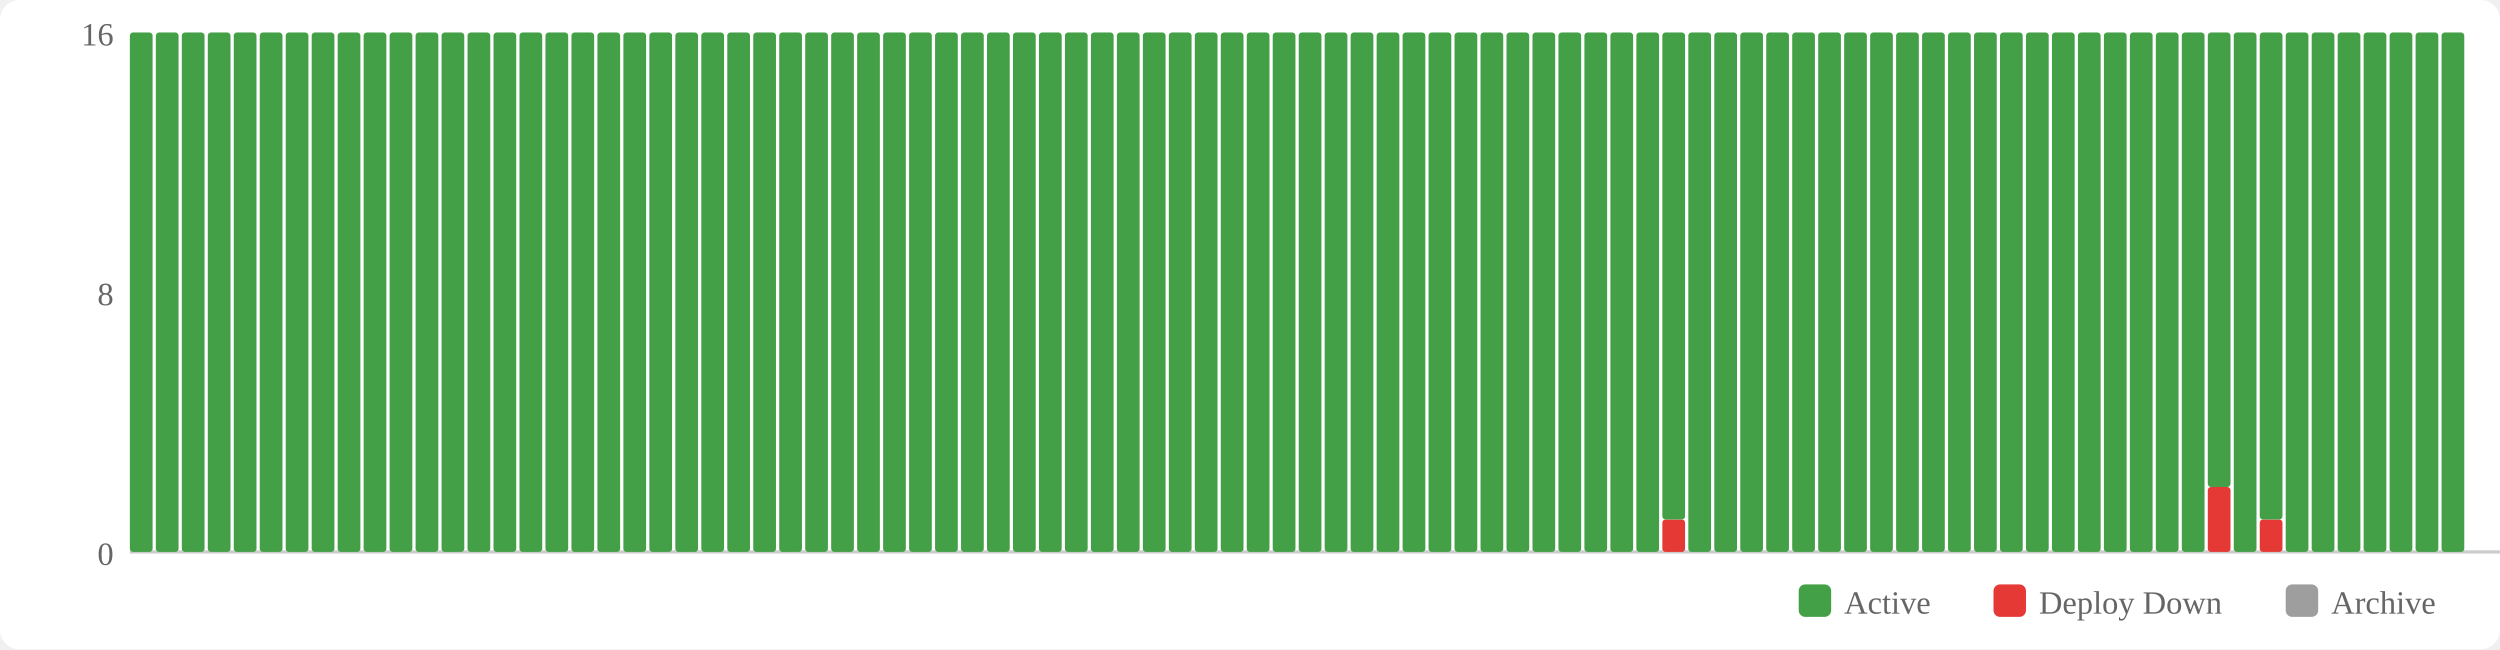
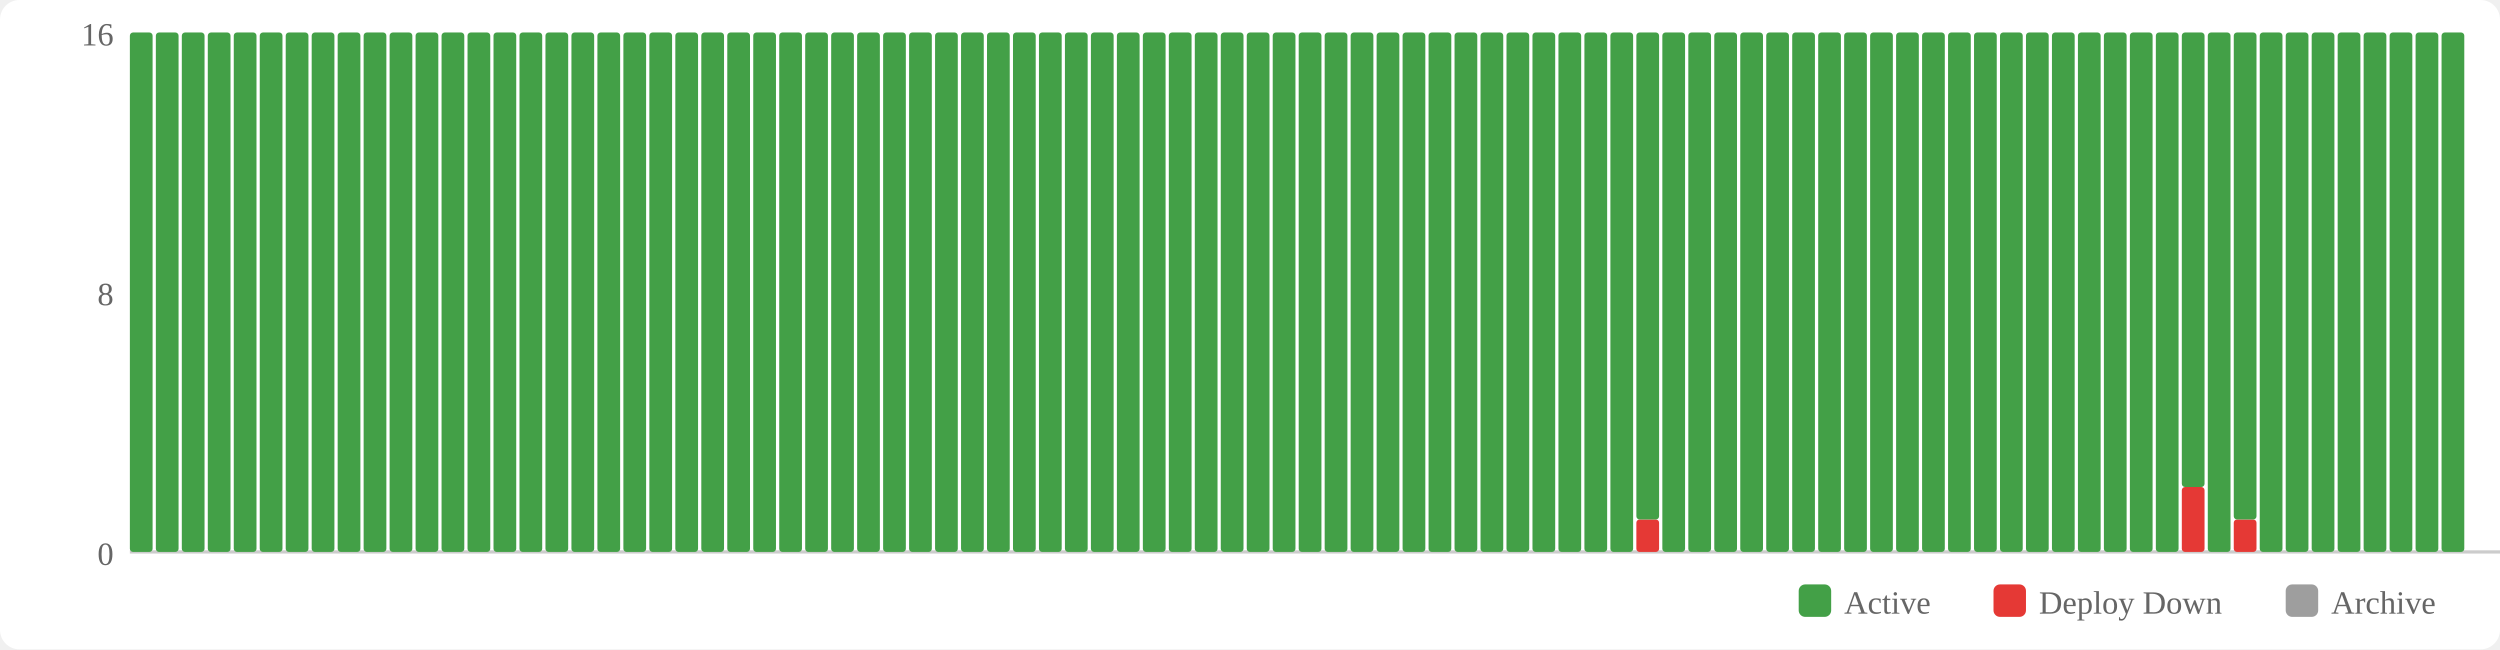
<svg xmlns="http://www.w3.org/2000/svg" width="770" height="200" viewBox="0 0 770 200">
  <rect width="770" height="200" fill="#fff" rx="6" />
  <rect x="554" y="180" width="10" height="10" fill="#43a047" rx="2" />
  <text x="568" y="189" font-size="10" fill="#666">Active</text>
  <rect x="614" y="180" width="10" height="10" fill="#e53935" rx="2" />
  <text x="628" y="189" font-size="10" fill="#666">Deploy Down</text>
  <rect x="704" y="180" width="10" height="10" fill="#9e9e9e" rx="2" />
  <text x="718" y="189" font-size="10" fill="#666">Archive</text>
  <text x="35" y="174" text-anchor="end" font-size="10" fill="#666">0</text>
  <text x="35" y="94" text-anchor="end" font-size="10" fill="#666">8</text>
  <text x="35" y="14" text-anchor="end" font-size="10" fill="#666">16</text>
  <line x1="40" y1="170" x2="770" y2="170" stroke="#ccc" stroke-width="1" />
  <rect x="40" y="10" width="7" height="160" fill="#43a047" rx="1" />
  <rect x="48" y="10" width="7" height="160" fill="#43a047" rx="1" />
  <rect x="56" y="10" width="7" height="160" fill="#43a047" rx="1" />
  <rect x="64" y="10" width="7" height="160" fill="#43a047" rx="1" />
  <rect x="72" y="10" width="7" height="160" fill="#43a047" rx="1" />
  <rect x="80" y="10" width="7" height="160" fill="#43a047" rx="1" />
  <rect x="88" y="10" width="7" height="160" fill="#43a047" rx="1" />
  <rect x="96" y="10" width="7" height="160" fill="#43a047" rx="1" />
  <rect x="104" y="10" width="7" height="160" fill="#43a047" rx="1" />
  <rect x="112" y="10" width="7" height="160" fill="#43a047" rx="1" />
  <rect x="120" y="10" width="7" height="160" fill="#43a047" rx="1" />
  <rect x="128" y="10" width="7" height="160" fill="#43a047" rx="1" />
  <rect x="136" y="10" width="7" height="160" fill="#43a047" rx="1" />
  <rect x="144" y="10" width="7" height="160" fill="#43a047" rx="1" />
  <rect x="152" y="10" width="7" height="160" fill="#43a047" rx="1" />
  <rect x="160" y="10" width="7" height="160" fill="#43a047" rx="1" />
  <rect x="168" y="10" width="7" height="160" fill="#43a047" rx="1" />
  <rect x="176" y="10" width="7" height="160" fill="#43a047" rx="1" />
  <rect x="184" y="10" width="7" height="160" fill="#43a047" rx="1" />
  <rect x="192" y="10" width="7" height="160" fill="#43a047" rx="1" />
  <rect x="200" y="10" width="7" height="160" fill="#43a047" rx="1" />
  <rect x="208" y="10" width="7" height="160" fill="#43a047" rx="1" />
  <rect x="216" y="10" width="7" height="160" fill="#43a047" rx="1" />
  <rect x="224" y="10" width="7" height="160" fill="#43a047" rx="1" />
  <rect x="232" y="10" width="7" height="160" fill="#43a047" rx="1" />
  <rect x="240" y="10" width="7" height="160" fill="#43a047" rx="1" />
  <rect x="248" y="10" width="7" height="160" fill="#43a047" rx="1" />
  <rect x="256" y="10" width="7" height="160" fill="#43a047" rx="1" />
  <rect x="264" y="10" width="7" height="160" fill="#43a047" rx="1" />
  <rect x="272" y="10" width="7" height="160" fill="#43a047" rx="1" />
  <rect x="280" y="10" width="7" height="160" fill="#43a047" rx="1" />
  <rect x="288" y="10" width="7" height="160" fill="#43a047" rx="1" />
  <rect x="296" y="10" width="7" height="160" fill="#43a047" rx="1" />
  <rect x="304" y="10" width="7" height="160" fill="#43a047" rx="1" />
  <rect x="312" y="10" width="7" height="160" fill="#43a047" rx="1" />
  <rect x="320" y="10" width="7" height="160" fill="#43a047" rx="1" />
  <rect x="328" y="10" width="7" height="160" fill="#43a047" rx="1" />
  <rect x="336" y="10" width="7" height="160" fill="#43a047" rx="1" />
  <rect x="344" y="10" width="7" height="160" fill="#43a047" rx="1" />
  <rect x="352" y="10" width="7" height="160" fill="#43a047" rx="1" />
  <rect x="360" y="10" width="7" height="160" fill="#43a047" rx="1" />
  <rect x="368" y="10" width="7" height="160" fill="#43a047" rx="1" />
  <rect x="376" y="10" width="7" height="160" fill="#43a047" rx="1" />
  <rect x="384" y="10" width="7" height="160" fill="#43a047" rx="1" />
  <rect x="392" y="10" width="7" height="160" fill="#43a047" rx="1" />
  <rect x="400" y="10" width="7" height="160" fill="#43a047" rx="1" />
  <rect x="408" y="10" width="7" height="160" fill="#43a047" rx="1" />
  <rect x="416" y="10" width="7" height="160" fill="#43a047" rx="1" />
  <rect x="424" y="10" width="7" height="160" fill="#43a047" rx="1" />
  <rect x="432" y="10" width="7" height="160" fill="#43a047" rx="1" />
  <rect x="440" y="10" width="7" height="160" fill="#43a047" rx="1" />
  <rect x="448" y="10" width="7" height="160" fill="#43a047" rx="1" />
  <rect x="456" y="10" width="7" height="160" fill="#43a047" rx="1" />
  <rect x="464" y="10" width="7" height="160" fill="#43a047" rx="1" />
  <rect x="472" y="10" width="7" height="160" fill="#43a047" rx="1" />
  <rect x="480" y="10" width="7" height="160" fill="#43a047" rx="1" />
  <rect x="488" y="10" width="7" height="160" fill="#43a047" rx="1" />
  <rect x="496" y="10" width="7" height="160" fill="#43a047" rx="1" />
-   <rect x="504" y="10" width="7" height="160" fill="#43a047" rx="1" />
-   <rect x="512" y="160" width="7" height="10" fill="#e53935" rx="1" />
-   <rect x="512" y="10" width="7" height="150" fill="#43a047" rx="1" />
+   <rect x="504" y="160" width="7" height="10" fill="#e53935" rx="1" />
+   <rect x="504" y="10" width="7" height="150" fill="#43a047" rx="1" />
+   <rect x="512" y="10" width="7" height="160" fill="#43a047" rx="1" />
  <rect x="520" y="10" width="7" height="160" fill="#43a047" rx="1" />
  <rect x="528" y="10" width="7" height="160" fill="#43a047" rx="1" />
  <rect x="536" y="10" width="7" height="160" fill="#43a047" rx="1" />
  <rect x="544" y="10" width="7" height="160" fill="#43a047" rx="1" />
  <rect x="552" y="10" width="7" height="160" fill="#43a047" rx="1" />
  <rect x="560" y="10" width="7" height="160" fill="#43a047" rx="1" />
  <rect x="568" y="10" width="7" height="160" fill="#43a047" rx="1" />
  <rect x="576" y="10" width="7" height="160" fill="#43a047" rx="1" />
  <rect x="584" y="10" width="7" height="160" fill="#43a047" rx="1" />
  <rect x="592" y="10" width="7" height="160" fill="#43a047" rx="1" />
  <rect x="600" y="10" width="7" height="160" fill="#43a047" rx="1" />
  <rect x="608" y="10" width="7" height="160" fill="#43a047" rx="1" />
  <rect x="616" y="10" width="7" height="160" fill="#43a047" rx="1" />
  <rect x="624" y="10" width="7" height="160" fill="#43a047" rx="1" />
  <rect x="632" y="10" width="7" height="160" fill="#43a047" rx="1" />
  <rect x="640" y="10" width="7" height="160" fill="#43a047" rx="1" />
  <rect x="648" y="10" width="7" height="160" fill="#43a047" rx="1" />
  <rect x="656" y="10" width="7" height="160" fill="#43a047" rx="1" />
  <rect x="664" y="10" width="7" height="160" fill="#43a047" rx="1" />
-   <rect x="672" y="10" width="7" height="160" fill="#43a047" rx="1" />
-   <rect x="680" y="150" width="7" height="20" fill="#e53935" rx="1" />
-   <rect x="680" y="10" width="7" height="140" fill="#43a047" rx="1" />
-   <rect x="688" y="10" width="7" height="160" fill="#43a047" rx="1" />
-   <rect x="696" y="160" width="7" height="10" fill="#e53935" rx="1" />
-   <rect x="696" y="10" width="7" height="150" fill="#43a047" rx="1" />
+   <rect x="672" y="150" width="7" height="20" fill="#e53935" rx="1" />
+   <rect x="672" y="10" width="7" height="140" fill="#43a047" rx="1" />
+   <rect x="680" y="10" width="7" height="160" fill="#43a047" rx="1" />
+   <rect x="688" y="160" width="7" height="10" fill="#e53935" rx="1" />
+   <rect x="688" y="10" width="7" height="150" fill="#43a047" rx="1" />
+   <rect x="696" y="10" width="7" height="160" fill="#43a047" rx="1" />
  <rect x="704" y="10" width="7" height="160" fill="#43a047" rx="1" />
  <rect x="712" y="10" width="7" height="160" fill="#43a047" rx="1" />
  <rect x="720" y="10" width="7" height="160" fill="#43a047" rx="1" />
  <rect x="728" y="10" width="7" height="160" fill="#43a047" rx="1" />
  <rect x="736" y="10" width="7" height="160" fill="#43a047" rx="1" />
  <rect x="744" y="10" width="7" height="160" fill="#43a047" rx="1" />
  <rect x="752" y="10" width="7" height="160" fill="#43a047" rx="1" />
</svg>
